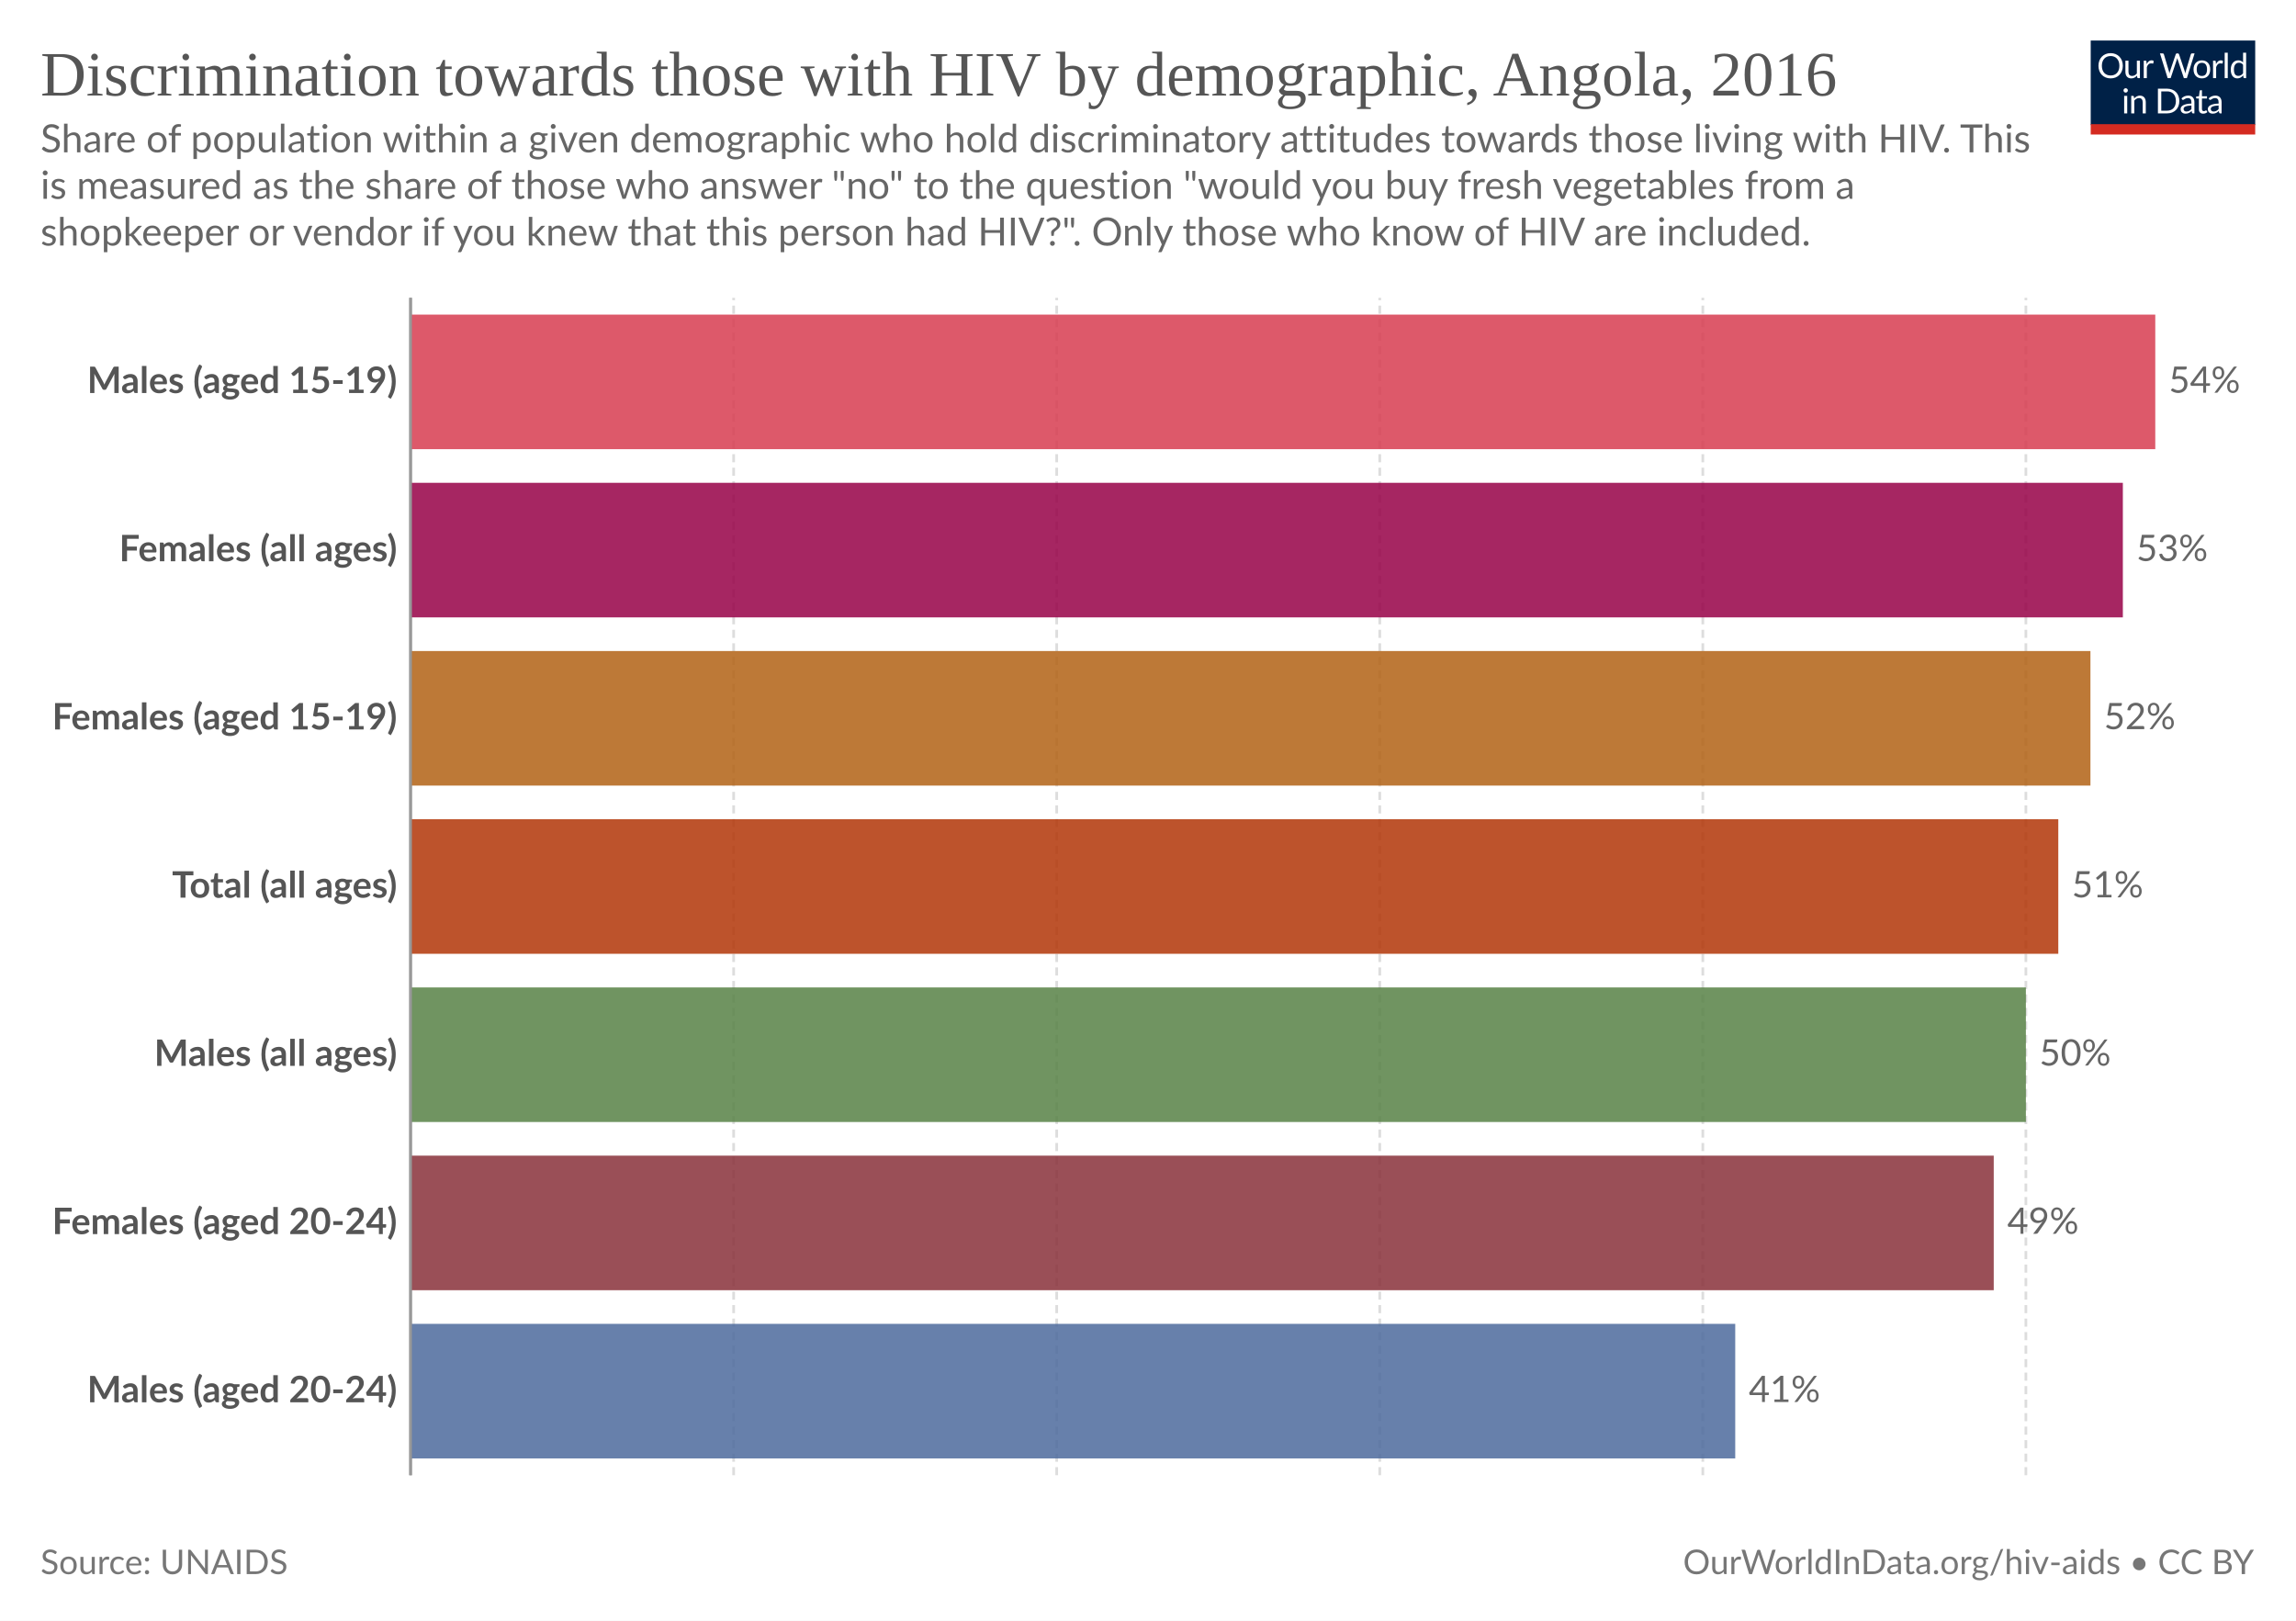
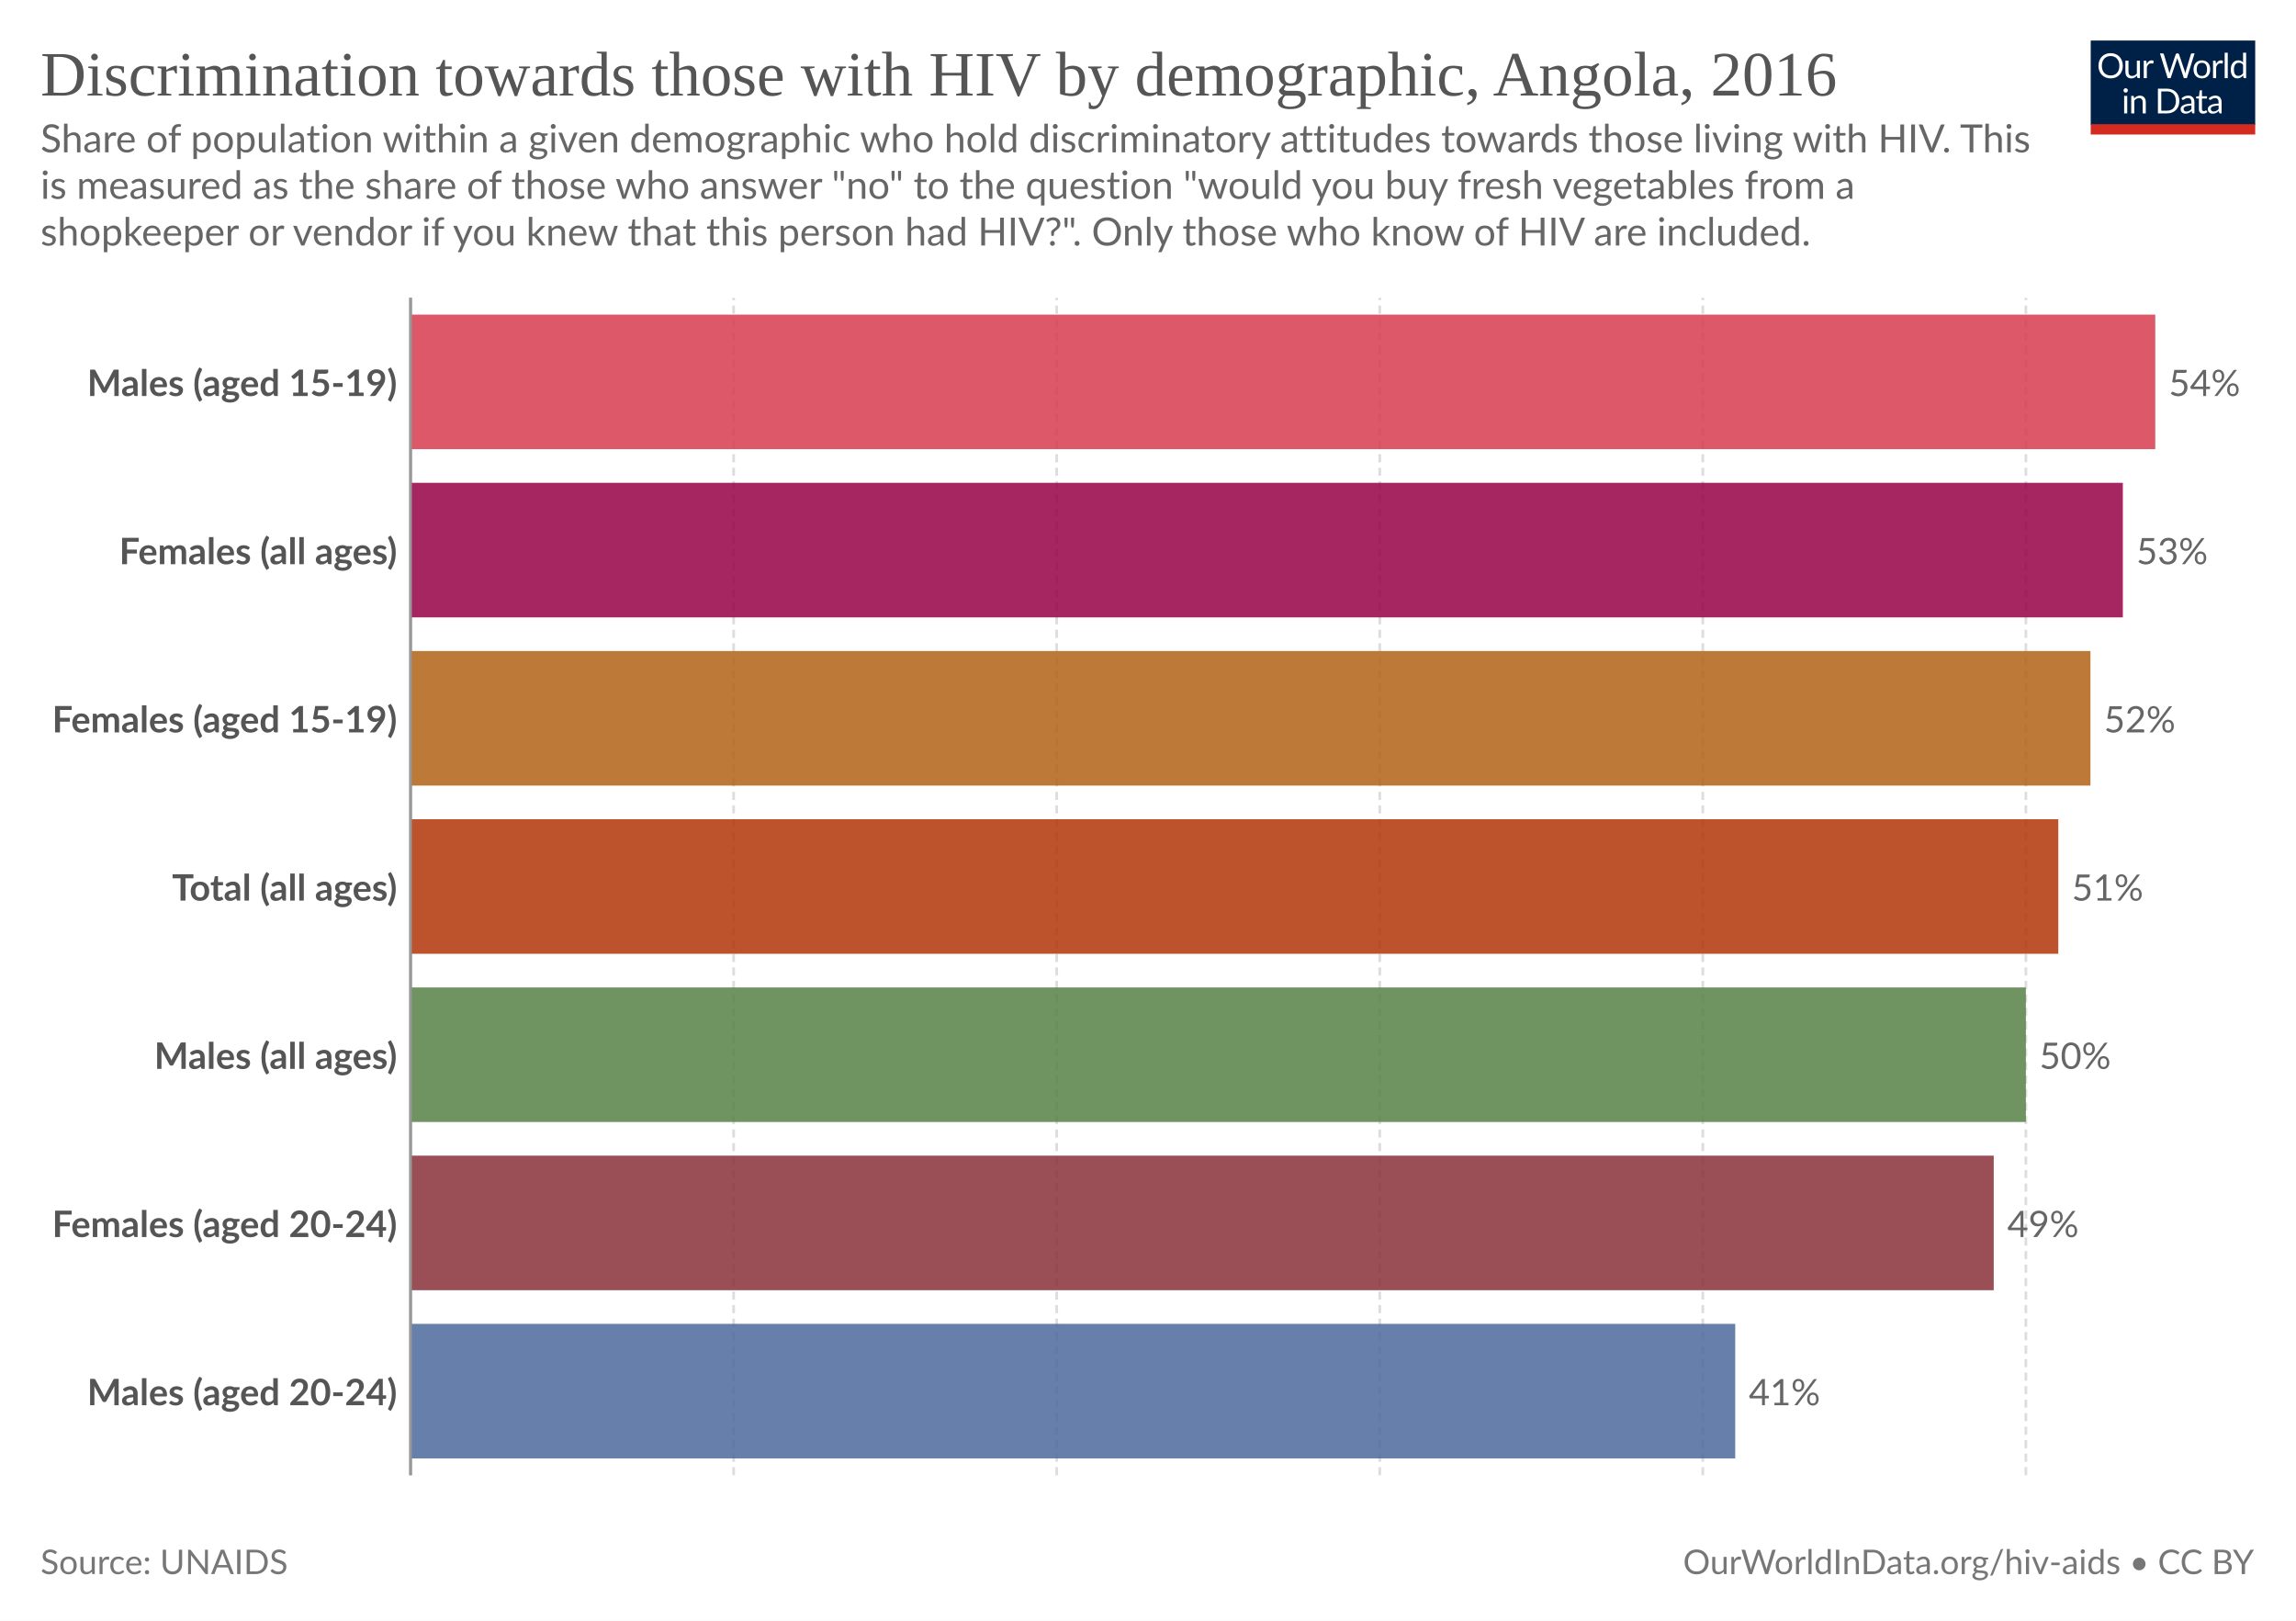
<svg xmlns="http://www.w3.org/2000/svg" version="1.1" style="font-family:Lato, 'Helvetica Neue', Helvetica, Arial, 'Liberation Sans', sans-serif;font-size:18px;background-color:white;text-rendering:geometricPrecision;-webkit-font-smoothing:antialiased" width="850" height="600" viewBox="0 0 850 600">
  <defs>
    <pattern id="noDataPattern" patternUnits="userSpaceOnUse" width="4" height="4" patternTransform="rotate(-45 2 2)">
      <path d="M -1,2 l 6,0" stroke="#ccc" stroke-width="0.7" />
    </pattern>
  </defs>
  <rect class="background-fill" fill="white" width="850" height="600" />
  <g class="HeaderView">
    <g transform="translate(774, 15) scale(0.29)">
      <svg className="owidLog" width="210" height="120" viewBox="0 0 210 120" fill="none">
        <g clip-path="url(#clip0)">
          <path d="M0 0h210v107.89H0V0z" fill="#002147" />
          <path d="M40.98 32.25c0 2.36-.38 4.53-1.12 6.51a14.26 14.26 0 0 1-8.1 8.4c-1.9.78-4.02 1.17-6.34 1.17-2.31 0-4.42-.39-6.33-1.17a14.31 14.31 0 0 1-8.08-8.4 18.29 18.29 0 0 1-1.12-6.51c0-2.36.38-4.53 1.12-6.5.75-1.97 1.8-3.67 3.17-5.1a14.32 14.32 0 0 1 4.9-3.34c1.92-.8 4.03-1.19 6.34-1.19 2.32 0 4.43.4 6.34 1.19 1.92.8 3.56 1.9 4.93 3.34a14.87 14.87 0 0 1 3.17 5.1 18.1 18.1 0 0 1 1.12 6.5zm-4.38 0c0-1.94-.26-3.68-.8-5.22a10.91 10.91 0 0 0-2.24-3.89 9.68 9.68 0 0 0-3.52-2.46 11.95 11.95 0 0 0-4.62-.86c-1.68 0-3.21.28-4.6.86a9.88 9.88 0 0 0-3.54 2.46 10.91 10.91 0 0 0-2.24 3.9c-.53 1.53-.8 3.27-.8 5.2 0 1.94.27 3.68.8 5.22a11.17 11.17 0 0 0 2.24 3.9 10.01 10.01 0 0 0 3.55 2.44c1.38.56 2.9.83 4.6.83s3.24-.27 4.61-.83a9.8 9.8 0 0 0 3.52-2.44 11.17 11.17 0 0 0 2.25-3.9c.53-1.54.8-3.28.8-5.21zm26.22-6.54V48H60.5c-.56 0-.9-.27-1.05-.81l-.31-2.4a12.45 12.45 0 0 1-3.26 2.6c-1.2.64-2.58.96-4.13.96-1.22 0-2.3-.2-3.24-.6a6.52 6.52 0 0 1-2.33-1.7 7.37 7.37 0 0 1-1.43-2.67c-.3-1.04-.46-2.2-.46-3.45V25.7h3.91v14.22c0 1.68.38 2.99 1.15 3.91.77.93 1.96 1.39 3.54 1.39 1.16 0 2.24-.27 3.23-.82a10.42 10.42 0 0 0 2.8-2.28V25.7h3.91zm8.61 4.47a9.94 9.94 0 0 1 2.6-3.56 5.64 5.64 0 0 1 3.76-1.3c.47 0 .92.05 1.34.15.44.1.83.27 1.17.49l-.3 2.92c-.09.37-.3.55-.66.55-.2 0-.5-.04-.9-.13a6.21 6.21 0 0 0-3.24.18 4.23 4.23 0 0 0-1.47.92c-.42.4-.81.9-1.17 1.5-.33.58-.64 1.26-.92 2.02V48H67.7V25.71h2.25c.42 0 .72.08.88.25.16.16.27.44.33.83l.26 3.39zm61.16-13.7L122.75 48h-3.82l-7.99-24.05a21.95 21.95 0 0 1-.42-1.58 38.36 38.36 0 0 1-.44 1.58L102.05 48h-3.83L88.4 16.47h3.54c.38 0 .7.1.95.29.26.2.43.43.5.73l6.52 21.9.28 1.28.29 1.46.3-1.46.38-1.27 7.41-21.91c.1-.25.26-.48.51-.69.27-.22.58-.33.95-.33h1.23c.38 0 .69.1.92.29a1.77 1.77 0 0 1 .53.73l7.4 21.9a28.4 28.4 0 0 1 .68 2.62 29.52 29.52 0 0 1 .52-2.61l6.54-21.91a1.31 1.31 0 0 1 .48-.7c.27-.21.58-.32.95-.32h3.32zm9.35 8.88c1.63 0 3.1.27 4.4.82a9.43 9.43 0 0 1 5.46 5.94c.5 1.4.74 2.98.74 4.73 0 1.76-.25 3.34-.74 4.75a9.43 9.43 0 0 1-5.46 5.92c-1.3.52-2.77.79-4.4.79-1.64 0-3.12-.27-4.44-.8a9.42 9.42 0 0 1-3.35-2.3c-.92-1-1.63-2.2-2.13-3.61-.49-1.41-.73-3-.73-4.75s.24-3.33.73-4.73c.5-1.43 1.2-2.64 2.13-3.63.93-1 2.04-1.77 3.35-2.31 1.32-.55 2.8-.82 4.44-.82zm0 19.89c2.2 0 3.84-.73 4.93-2.2 1.08-1.48 1.63-3.54 1.63-6.18 0-2.66-.55-4.72-1.63-6.2-1.09-1.49-2.73-2.23-4.93-2.23-1.12 0-2.09.2-2.93.57a5.71 5.71 0 0 0-2.06 1.65c-.55.72-.96 1.61-1.24 2.67-.26 1.04-.4 2.22-.4 3.54 0 2.64.55 4.7 1.64 6.18 1.1 1.47 2.76 2.2 4.99 2.2zm17.97-15.07a9.94 9.94 0 0 1 2.6-3.56 5.64 5.64 0 0 1 3.76-1.3c.47 0 .91.05 1.34.15.44.1.83.27 1.16.49l-.28 2.92c-.09.37-.31.55-.66.55-.2 0-.5-.04-.9-.13a6.2 6.2 0 0 0-3.24.18 4.23 4.23 0 0 0-1.47.92c-.43.4-.82.9-1.17 1.5a13.1 13.1 0 0 0-.92 2.02V48h-3.94V25.71h2.24c.43 0 .72.08.88.25.17.16.28.44.33.83l.27 3.39zm15.04-14.59V48h-3.92V15.6h3.92zm19.55 15.43a6.22 6.22 0 0 0-2.38-2.05 6.7 6.7 0 0 0-2.86-.6c-2.07 0-3.66.75-4.77 2.23-1.12 1.48-1.68 3.6-1.68 6.33 0 1.46.13 2.7.38 3.74a7.29 7.29 0 0 0 1.1 2.56 4.35 4.35 0 0 0 1.78 1.45c.7.3 1.5.46 2.4.46 1.29 0 2.41-.3 3.36-.88a9.6 9.6 0 0 0 2.67-2.49V31.02zm3.91-15.43V48h-2.33c-.56 0-.9-.27-1.06-.81l-.35-2.71a12.13 12.13 0 0 1-3.25 2.77 8.28 8.28 0 0 1-4.23 1.06 7.31 7.31 0 0 1-6.14-2.9c-.73-.96-1.3-2.15-1.69-3.57a18.35 18.35 0 0 1 .07-9.48 11.29 11.29 0 0 1 1.89-3.7 8.7 8.7 0 0 1 7.06-3.34 7.96 7.96 0 0 1 6.12 2.62V15.59h3.91zM46.61 70.71V93H42.7V70.71h3.91zm.84-7c0 .39-.08.75-.24 1.09-.15.32-.35.61-.62.88-.25.25-.55.44-.9.59a2.67 2.67 0 0 1-2.16 0 2.9 2.9 0 0 1-1.45-1.47 2.67 2.67 0 0 1 0-2.16c.15-.35.35-.65.6-.9.25-.27.53-.47.85-.62a2.67 2.67 0 0 1 2.16 0c.35.15.65.35.9.62.27.25.47.55.62.9.16.34.24.7.24 1.08zm7.97 10.24c.49-.54 1-1.04 1.54-1.48a9.85 9.85 0 0 1 3.66-1.84 8.96 8.96 0 0 1 5.43.35c.94.4 1.72.97 2.33 1.71.63.74 1.11 1.62 1.43 2.67.32 1.04.49 2.19.49 3.45V93h-3.94V78.81c0-1.69-.4-3-1.17-3.92-.76-.93-1.93-1.4-3.5-1.4-1.15 0-2.24.27-3.25.83-1 .56-1.92 1.31-2.77 2.27V93h-3.94V70.71h2.35c.56 0 .9.28 1.04.82l.3 2.42zm57.7 3.3c0 2.36-.37 4.5-1.11 6.44a14.3 14.3 0 0 1-3.17 4.98c-1.37 1.37-3 2.45-4.93 3.2-1.9.76-4.02 1.13-6.33 1.13H85.8V61.47h11.77c2.31 0 4.42.39 6.33 1.15a13.8 13.8 0 0 1 8.1 8.18 17.75 17.75 0 0 1 1.12 6.45zm-4.37 0c0-1.94-.26-3.67-.8-5.2a10.94 10.94 0 0 0-2.23-3.87 9.57 9.57 0 0 0-3.53-2.42 12.23 12.23 0 0 0-4.61-.83h-7.5v24.62h7.5c1.7 0 3.24-.28 4.61-.84a9.7 9.7 0 0 0 3.53-2.4 10.94 10.94 0 0 0 2.24-3.87c.53-1.53.8-3.26.8-5.2zm19.8 5.72c-1.8.06-3.34.2-4.62.44-1.26.22-2.3.51-3.1.88-.8.36-1.37.8-1.74 1.3-.35.5-.53 1.05-.53 1.67 0 .58.1 1.1.3 1.52a3 3 0 0 0 .76 1.05c.34.27.73.46 1.17.6a6.13 6.13 0 0 0 1.45.17 7.28 7.28 0 0 0 3.5-.81 11.95 11.95 0 0 0 2.82-2.2v-4.62zm-12.65-9.11a12.73 12.73 0 0 1 3.98-2.66c1.43-.59 3-.88 4.73-.88 1.25 0 2.36.2 3.33.61a6.81 6.81 0 0 1 3.94 4.38c.33 1.04.5 2.19.5 3.43V93h-1.74a1.8 1.8 0 0 1-.88-.18c-.2-.13-.36-.38-.48-.74l-.44-2.12-1.72 1.46a9.48 9.48 0 0 1-3.74 1.7c-.69.15-1.46.23-2.3.23-.87 0-1.69-.12-2.45-.35a5.34 5.34 0 0 1-3.34-2.93 6.64 6.64 0 0 1-.49-2.64c0-.88.25-1.72.73-2.53a6.33 6.33 0 0 1 2.35-2.17c1.09-.63 2.5-1.15 4.25-1.54 1.75-.41 3.89-.65 6.42-.7v-1.75c0-1.73-.37-3.03-1.12-3.91-.75-.9-1.84-1.34-3.28-1.34-.97 0-1.78.12-2.44.37-.64.23-1.2.5-1.7.81l-1.23.82c-.33.23-.67.35-1 .35-.27 0-.5-.07-.69-.2a2.1 2.1 0 0 1-.48-.53l-.7-1.25zm27.67 19.5c-1.76 0-3.12-.5-4.07-1.48-.94-.98-1.41-2.4-1.41-4.25V74h-2.68a.9.9 0 0 1-.6-.2c-.16-.14-.24-.36-.24-.66v-1.56l3.65-.46.9-6.89c.05-.22.14-.4.29-.52a.88.88 0 0 1 .62-.22H142v7.67h6.44V74H142v13.38c0 .94.22 1.63.68 2.09.45.45 1.04.68 1.76.68a3.21 3.21 0 0 0 1.85-.53l.55-.35c.16-.12.3-.18.41-.18.2 0 .4.13.55.38l1.15 1.87a7.45 7.45 0 0 1-2.44 1.5 8.53 8.53 0 0 1-2.95.52zm19.68-10.4c-1.8.07-3.34.21-4.62.45-1.26.22-2.3.51-3.1.88-.8.36-1.37.8-1.74 1.3-.35.5-.53 1.05-.53 1.67 0 .58.1 1.1.3 1.52a2.9 2.9 0 0 0 .76 1.05c.34.27.73.46 1.17.6a6.13 6.13 0 0 0 1.45.17 7.3 7.3 0 0 0 3.5-.81 12.04 12.04 0 0 0 2.82-2.2v-4.62zm-12.65-9.1a12.72 12.72 0 0 1 3.99-2.66c1.42-.59 3-.88 4.72-.88 1.25 0 2.36.2 3.33.61a6.81 6.81 0 0 1 3.94 4.38c.33 1.04.5 2.19.5 3.43V93h-1.74a1.8 1.8 0 0 1-.88-.18c-.2-.13-.36-.38-.48-.74l-.44-2.12-1.72 1.46a9.48 9.48 0 0 1-3.74 1.7c-.69.15-1.46.23-2.3.23-.87 0-1.69-.12-2.45-.35a5.33 5.33 0 0 1-3.34-2.93 6.62 6.62 0 0 1-.49-2.64c0-.88.25-1.72.73-2.53a6.33 6.33 0 0 1 2.35-2.17c1.09-.63 2.5-1.15 4.25-1.54 1.74-.41 3.89-.65 6.42-.7v-1.75c0-1.73-.37-3.03-1.12-3.91-.75-.9-1.84-1.34-3.28-1.34-.97 0-1.78.12-2.44.37-.64.23-1.2.5-1.7.81l-1.22.82c-.34.23-.68.35-1.02.35-.26 0-.49-.07-.68-.2a1.88 1.88 0 0 1-.48-.53l-.7-1.25zM40.98 32.25c0 2.36-.38 4.53-1.12 6.51a14.26 14.26 0 0 1-8.1 8.4c-1.9.78-4.02 1.17-6.34 1.17-2.31 0-4.42-.39-6.33-1.17a14.31 14.31 0 0 1-8.08-8.4 18.29 18.29 0 0 1-1.12-6.51c0-2.36.38-4.53 1.12-6.5.75-1.97 1.8-3.67 3.17-5.1a14.32 14.32 0 0 1 4.9-3.34c1.92-.8 4.03-1.19 6.34-1.19 2.32 0 4.43.4 6.34 1.19 1.92.8 3.56 1.9 4.93 3.34a14.87 14.87 0 0 1 3.17 5.1 18.1 18.1 0 0 1 1.12 6.5zm-4.38 0c0-1.94-.26-3.68-.8-5.22a10.91 10.91 0 0 0-2.24-3.89 9.68 9.68 0 0 0-3.52-2.46 11.95 11.95 0 0 0-4.62-.86c-1.68 0-3.21.28-4.6.86a9.88 9.88 0 0 0-3.54 2.46 10.91 10.91 0 0 0-2.24 3.9c-.53 1.53-.8 3.27-.8 5.2 0 1.94.27 3.68.8 5.22a11.17 11.17 0 0 0 2.24 3.9 10.01 10.01 0 0 0 3.55 2.44c1.38.56 2.9.83 4.6.83s3.24-.27 4.61-.83a9.8 9.8 0 0 0 3.52-2.44 11.17 11.17 0 0 0 2.25-3.9c.53-1.54.8-3.28.8-5.21zm26.22-6.54V48H60.5c-.56 0-.9-.27-1.05-.81l-.31-2.4a12.45 12.45 0 0 1-3.26 2.6c-1.2.64-2.58.96-4.13.96-1.22 0-2.3-.2-3.24-.6a6.52 6.52 0 0 1-2.33-1.7 7.37 7.37 0 0 1-1.43-2.67c-.3-1.04-.46-2.2-.46-3.45V25.7h3.91v14.22c0 1.68.38 2.99 1.15 3.91.77.93 1.96 1.39 3.54 1.39 1.16 0 2.24-.27 3.23-.82a10.42 10.42 0 0 0 2.8-2.28V25.7h3.91zm8.61 4.47a9.94 9.94 0 0 1 2.6-3.56 5.64 5.64 0 0 1 3.76-1.3c.47 0 .92.05 1.34.15.44.1.83.27 1.17.49l-.3 2.92c-.09.37-.3.55-.66.55-.2 0-.5-.04-.9-.13a6.21 6.21 0 0 0-3.24.18 4.23 4.23 0 0 0-1.47.92c-.42.4-.81.9-1.17 1.5-.33.58-.64 1.26-.92 2.02V48H67.7V25.71h2.25c.42 0 .72.08.88.25.16.16.27.44.33.83l.26 3.39zm61.16-13.7L122.75 48h-3.82l-7.99-24.05a21.95 21.95 0 0 1-.42-1.58 38.36 38.36 0 0 1-.44 1.58L102.05 48h-3.83L88.4 16.47h3.54c.38 0 .7.1.95.29.26.2.43.43.5.73l6.52 21.9.28 1.28.29 1.46.3-1.46.38-1.27 7.41-21.91c.1-.25.26-.48.51-.69.27-.22.58-.33.95-.33h1.23c.38 0 .69.1.92.29a1.77 1.77 0 0 1 .53.73l7.4 21.9a28.4 28.4 0 0 1 .68 2.62 29.52 29.52 0 0 1 .52-2.61l6.54-21.91a1.31 1.31 0 0 1 .48-.7c.27-.21.58-.32.95-.32h3.32zm9.35 8.88c1.63 0 3.1.27 4.4.82a9.43 9.43 0 0 1 5.46 5.94c.5 1.4.74 2.98.74 4.73 0 1.76-.25 3.34-.74 4.75a9.43 9.43 0 0 1-5.46 5.92c-1.3.52-2.77.79-4.4.79-1.64 0-3.12-.27-4.44-.8a9.42 9.42 0 0 1-3.35-2.3c-.92-1-1.63-2.2-2.13-3.61-.49-1.41-.73-3-.73-4.75s.24-3.33.73-4.73c.5-1.43 1.2-2.64 2.13-3.63.93-1 2.04-1.77 3.35-2.31 1.32-.55 2.8-.82 4.44-.82zm0 19.89c2.2 0 3.84-.73 4.93-2.2 1.08-1.48 1.63-3.54 1.63-6.18 0-2.66-.55-4.72-1.63-6.2-1.09-1.49-2.73-2.23-4.93-2.23-1.12 0-2.09.2-2.93.57a5.71 5.71 0 0 0-2.06 1.65c-.55.72-.96 1.61-1.24 2.67-.26 1.04-.4 2.22-.4 3.54 0 2.64.55 4.7 1.64 6.18 1.1 1.47 2.76 2.2 4.99 2.2zm17.97-15.07a9.94 9.94 0 0 1 2.6-3.56 5.64 5.64 0 0 1 3.76-1.3c.47 0 .91.05 1.34.15.44.1.83.27 1.16.49l-.28 2.92c-.09.37-.31.55-.66.55-.2 0-.5-.04-.9-.13a6.2 6.2 0 0 0-3.24.18 4.23 4.23 0 0 0-1.47.92c-.43.4-.82.9-1.17 1.5a13.1 13.1 0 0 0-.92 2.02V48h-3.94V25.71h2.24c.43 0 .72.08.88.25.17.16.28.44.33.83l.27 3.39zm15.04-14.59V48h-3.92V15.6h3.92zm19.55 15.43a6.22 6.22 0 0 0-2.38-2.05 6.7 6.7 0 0 0-2.86-.6c-2.07 0-3.66.75-4.77 2.23-1.12 1.48-1.68 3.6-1.68 6.33 0 1.46.13 2.7.38 3.74a7.29 7.29 0 0 0 1.1 2.56 4.35 4.35 0 0 0 1.78 1.45c.7.3 1.5.46 2.4.46 1.29 0 2.41-.3 3.36-.88a9.6 9.6 0 0 0 2.67-2.49V31.02zm3.91-15.43V48h-2.33c-.56 0-.9-.27-1.06-.81l-.35-2.71a12.13 12.13 0 0 1-3.25 2.77 8.28 8.28 0 0 1-4.23 1.06 7.31 7.31 0 0 1-6.14-2.9c-.73-.96-1.3-2.15-1.69-3.57a18.35 18.35 0 0 1 .07-9.48 11.29 11.29 0 0 1 1.89-3.7 8.7 8.7 0 0 1 7.06-3.34 7.96 7.96 0 0 1 6.12 2.62V15.59h3.91zM46.61 70.71V93H42.7V70.71h3.91zm.84-7c0 .39-.08.75-.24 1.09-.15.32-.35.61-.62.88-.25.25-.55.44-.9.59a2.67 2.67 0 0 1-2.16 0 2.9 2.9 0 0 1-1.45-1.47 2.67 2.67 0 0 1 0-2.16c.15-.35.35-.65.6-.9.25-.27.53-.47.85-.62a2.67 2.67 0 0 1 2.16 0c.35.15.65.35.9.62.27.25.47.55.62.9.16.34.24.7.24 1.08zm7.97 10.24c.49-.54 1-1.04 1.54-1.48a9.85 9.85 0 0 1 3.66-1.84 8.96 8.96 0 0 1 5.43.35c.94.4 1.72.97 2.33 1.71.63.74 1.11 1.62 1.43 2.67.32 1.04.49 2.19.49 3.45V93h-3.94V78.81c0-1.69-.4-3-1.17-3.92-.76-.93-1.93-1.4-3.5-1.4-1.15 0-2.24.27-3.25.83-1 .56-1.92 1.31-2.77 2.27V93h-3.94V70.71h2.35c.56 0 .9.28 1.04.82l.3 2.42zm57.7 3.3c0 2.36-.37 4.5-1.11 6.44a14.3 14.3 0 0 1-3.17 4.98c-1.37 1.37-3 2.45-4.93 3.2-1.9.76-4.02 1.13-6.33 1.13H85.8V61.47h11.77c2.31 0 4.42.39 6.33 1.15a13.8 13.8 0 0 1 8.1 8.18 17.75 17.75 0 0 1 1.12 6.45zm-4.37 0c0-1.94-.26-3.67-.8-5.2a10.94 10.94 0 0 0-2.23-3.87 9.57 9.57 0 0 0-3.53-2.42 12.23 12.23 0 0 0-4.61-.83h-7.5v24.62h7.5c1.7 0 3.24-.28 4.61-.84a9.7 9.7 0 0 0 3.53-2.4 10.94 10.94 0 0 0 2.24-3.87c.53-1.53.8-3.26.8-5.2zm19.8 5.72c-1.8.06-3.34.2-4.62.44-1.26.22-2.3.51-3.1.88-.8.36-1.37.8-1.74 1.3-.35.5-.53 1.05-.53 1.67 0 .58.1 1.1.3 1.52a3 3 0 0 0 .76 1.05c.34.27.73.46 1.17.6a6.13 6.13 0 0 0 1.45.17 7.28 7.28 0 0 0 3.5-.81 11.95 11.95 0 0 0 2.82-2.2v-4.62zm-12.65-9.11a12.73 12.73 0 0 1 3.98-2.66c1.43-.59 3-.88 4.73-.88 1.25 0 2.36.2 3.33.61a6.81 6.81 0 0 1 3.94 4.38c.33 1.04.5 2.19.5 3.43V93h-1.74a1.8 1.8 0 0 1-.88-.18c-.2-.13-.36-.38-.48-.74l-.44-2.12-1.72 1.46a9.48 9.48 0 0 1-3.74 1.7c-.69.15-1.46.23-2.3.23-.87 0-1.69-.12-2.45-.35a5.34 5.34 0 0 1-3.34-2.93 6.64 6.64 0 0 1-.49-2.64c0-.88.25-1.72.73-2.53a6.33 6.33 0 0 1 2.35-2.17c1.09-.63 2.5-1.15 4.25-1.54 1.75-.41 3.89-.65 6.42-.7v-1.75c0-1.73-.37-3.03-1.12-3.91-.75-.9-1.84-1.34-3.28-1.34-.97 0-1.78.12-2.44.37-.64.23-1.2.5-1.7.81l-1.23.82c-.33.23-.67.35-1 .35-.27 0-.5-.07-.69-.2a2.1 2.1 0 0 1-.48-.53l-.7-1.25zm27.67 19.5c-1.76 0-3.12-.5-4.07-1.48-.94-.98-1.41-2.4-1.41-4.25V74h-2.68a.9.9 0 0 1-.6-.2c-.16-.14-.24-.36-.24-.66v-1.56l3.65-.46.9-6.89c.05-.22.14-.4.29-.52a.88.88 0 0 1 .62-.22H142v7.67h6.44V74H142v13.38c0 .94.22 1.63.68 2.09.45.45 1.04.68 1.76.68a3.21 3.21 0 0 0 1.85-.53l.55-.35c.16-.12.3-.18.41-.18.2 0 .4.13.55.38l1.15 1.87a7.45 7.45 0 0 1-2.44 1.5 8.53 8.53 0 0 1-2.95.52zm19.68-10.4c-1.8.07-3.34.21-4.62.45-1.26.22-2.3.51-3.1.88-.8.36-1.37.8-1.74 1.3-.35.5-.53 1.05-.53 1.67 0 .58.1 1.1.3 1.52a2.9 2.9 0 0 0 .76 1.05c.34.27.73.46 1.17.6a6.13 6.13 0 0 0 1.45.17 7.3 7.3 0 0 0 3.5-.81 12.04 12.04 0 0 0 2.82-2.2v-4.62zm-12.65-9.1a12.72 12.72 0 0 1 3.99-2.66c1.42-.59 3-.88 4.72-.88 1.25 0 2.36.2 3.33.61a6.81 6.81 0 0 1 3.94 4.38c.33 1.04.5 2.19.5 3.43V93h-1.74a1.8 1.8 0 0 1-.88-.18c-.2-.13-.36-.38-.48-.74l-.44-2.12-1.72 1.46a9.48 9.48 0 0 1-3.74 1.7c-.69.15-1.46.23-2.3.23-.87 0-1.69-.12-2.45-.35a5.33 5.33 0 0 1-3.34-2.93 6.62 6.62 0 0 1-.49-2.64c0-.88.25-1.72.73-2.53a6.33 6.33 0 0 1 2.35-2.17c1.09-.63 2.5-1.15 4.25-1.54 1.74-.41 3.89-.65 6.42-.7v-1.75c0-1.73-.37-3.03-1.12-3.91-.75-.9-1.84-1.34-3.28-1.34-.97 0-1.78.12-2.44.37-.64.23-1.2.5-1.7.81l-1.22.82c-.34.23-.68.35-1.02.35-.26 0-.49-.07-.68-.2a1.88 1.88 0 0 1-.48-.53l-.7-1.25zM40.98 32.25c0 2.36-.38 4.53-1.12 6.51a14.26 14.26 0 0 1-8.1 8.4c-1.9.78-4.02 1.17-6.34 1.17-2.31 0-4.42-.39-6.33-1.17a14.31 14.31 0 0 1-8.08-8.4 18.29 18.29 0 0 1-1.12-6.51c0-2.36.38-4.53 1.12-6.5.75-1.97 1.8-3.67 3.17-5.1a14.32 14.32 0 0 1 4.9-3.34c1.92-.8 4.03-1.19 6.34-1.19 2.32 0 4.43.4 6.34 1.19 1.92.8 3.56 1.9 4.93 3.34a14.87 14.87 0 0 1 3.17 5.1 18.1 18.1 0 0 1 1.12 6.5zm-4.38 0c0-1.94-.26-3.68-.8-5.22a10.91 10.91 0 0 0-2.24-3.89 9.68 9.68 0 0 0-3.52-2.46 11.95 11.95 0 0 0-4.62-.86c-1.68 0-3.21.28-4.6.86a9.88 9.88 0 0 0-3.54 2.46 10.91 10.91 0 0 0-2.24 3.9c-.53 1.53-.8 3.27-.8 5.2 0 1.94.27 3.68.8 5.22a11.17 11.17 0 0 0 2.24 3.9 10.01 10.01 0 0 0 3.55 2.44c1.38.56 2.9.83 4.6.83s3.24-.27 4.61-.83a9.8 9.8 0 0 0 3.52-2.44 11.17 11.17 0 0 0 2.25-3.9c.53-1.54.8-3.28.8-5.21zm26.22-6.54V48H60.5c-.56 0-.9-.27-1.05-.81l-.31-2.4a12.45 12.45 0 0 1-3.26 2.6c-1.2.64-2.58.96-4.13.96-1.22 0-2.3-.2-3.24-.6a6.52 6.52 0 0 1-2.33-1.7 7.37 7.37 0 0 1-1.43-2.67c-.3-1.04-.46-2.2-.46-3.45V25.7h3.91v14.22c0 1.68.38 2.99 1.15 3.91.77.93 1.96 1.39 3.54 1.39 1.16 0 2.24-.27 3.23-.82a10.42 10.42 0 0 0 2.8-2.28V25.7h3.91zm8.61 4.47a9.94 9.94 0 0 1 2.6-3.56 5.64 5.64 0 0 1 3.76-1.3c.47 0 .92.05 1.34.15.44.1.83.27 1.17.49l-.3 2.92c-.09.37-.3.55-.66.55-.2 0-.5-.04-.9-.13a6.21 6.21 0 0 0-3.24.18 4.23 4.23 0 0 0-1.47.92c-.42.4-.81.9-1.17 1.5-.33.58-.64 1.26-.92 2.02V48H67.7V25.71h2.25c.42 0 .72.08.88.25.16.16.27.44.33.83l.26 3.39zm61.16-13.7L122.75 48h-3.82l-7.99-24.05a21.95 21.95 0 0 1-.42-1.58 38.36 38.36 0 0 1-.44 1.58L102.05 48h-3.83L88.4 16.47h3.54c.38 0 .7.1.95.29.26.2.43.43.5.73l6.52 21.9.28 1.28.29 1.46.3-1.46.38-1.27 7.41-21.91c.1-.25.26-.48.51-.69.27-.22.58-.33.95-.33h1.23c.38 0 .69.1.92.29a1.77 1.77 0 0 1 .53.73l7.4 21.9a28.4 28.4 0 0 1 .68 2.62 29.52 29.52 0 0 1 .52-2.61l6.54-21.91a1.31 1.31 0 0 1 .48-.7c.27-.21.58-.32.95-.32h3.32zm9.35 8.88c1.63 0 3.1.27 4.4.82a9.43 9.43 0 0 1 5.46 5.94c.5 1.4.74 2.98.74 4.73 0 1.76-.25 3.34-.74 4.75a9.43 9.43 0 0 1-5.46 5.92c-1.3.52-2.77.79-4.4.79-1.64 0-3.12-.27-4.44-.8a9.42 9.42 0 0 1-3.35-2.3c-.92-1-1.63-2.2-2.13-3.61-.49-1.41-.73-3-.73-4.75s.24-3.33.73-4.73c.5-1.43 1.2-2.64 2.13-3.63.93-1 2.04-1.77 3.35-2.31 1.32-.55 2.8-.82 4.44-.82zm0 19.89c2.2 0 3.84-.73 4.93-2.2 1.08-1.48 1.63-3.54 1.63-6.18 0-2.66-.55-4.72-1.63-6.2-1.09-1.49-2.73-2.23-4.93-2.23-1.12 0-2.09.2-2.93.57a5.71 5.71 0 0 0-2.06 1.65c-.55.72-.96 1.61-1.24 2.67-.26 1.04-.4 2.22-.4 3.54 0 2.64.55 4.7 1.64 6.18 1.1 1.47 2.76 2.2 4.99 2.2zm17.97-15.07a9.94 9.94 0 0 1 2.6-3.56 5.64 5.64 0 0 1 3.76-1.3c.47 0 .91.05 1.34.15.44.1.83.27 1.16.49l-.28 2.92c-.09.37-.31.55-.66.55-.2 0-.5-.04-.9-.13a6.2 6.2 0 0 0-3.24.18 4.23 4.23 0 0 0-1.47.92c-.43.4-.82.9-1.17 1.5a13.1 13.1 0 0 0-.92 2.02V48h-3.94V25.71h2.24c.43 0 .72.08.88.25.17.16.28.44.33.83l.27 3.39zm15.04-14.59V48h-3.92V15.6h3.92zm19.55 15.43a6.22 6.22 0 0 0-2.38-2.05 6.7 6.7 0 0 0-2.86-.6c-2.07 0-3.66.75-4.77 2.23-1.12 1.48-1.68 3.6-1.68 6.33 0 1.46.13 2.7.38 3.74a7.29 7.29 0 0 0 1.1 2.56 4.35 4.35 0 0 0 1.78 1.45c.7.3 1.5.46 2.4.46 1.29 0 2.41-.3 3.36-.88a9.6 9.6 0 0 0 2.67-2.49V31.02zm3.91-15.43V48h-2.33c-.56 0-.9-.27-1.06-.81l-.35-2.71a12.13 12.13 0 0 1-3.25 2.77 8.28 8.28 0 0 1-4.23 1.06 7.31 7.31 0 0 1-6.14-2.9c-.73-.96-1.3-2.15-1.69-3.57a18.35 18.35 0 0 1 .07-9.48 11.29 11.29 0 0 1 1.89-3.7 8.7 8.7 0 0 1 7.06-3.34 7.96 7.96 0 0 1 6.12 2.62V15.59h3.91zM46.61 70.71V93H42.7V70.71h3.91zm.84-7c0 .39-.08.75-.24 1.09-.15.32-.35.61-.62.88-.25.25-.55.44-.9.59a2.67 2.67 0 0 1-2.16 0 2.9 2.9 0 0 1-1.45-1.47 2.67 2.67 0 0 1 0-2.16c.15-.35.35-.65.6-.9.25-.27.53-.47.85-.62a2.67 2.67 0 0 1 2.16 0c.35.15.65.35.9.62.27.25.47.55.62.9.16.34.24.7.24 1.08zm7.97 10.24c.49-.54 1-1.04 1.54-1.48a9.85 9.85 0 0 1 3.66-1.84 8.96 8.96 0 0 1 5.43.35c.94.4 1.72.97 2.33 1.71.63.74 1.11 1.62 1.43 2.67.32 1.04.49 2.19.49 3.45V93h-3.94V78.81c0-1.69-.4-3-1.17-3.92-.76-.93-1.93-1.4-3.5-1.4-1.15 0-2.24.27-3.25.83-1 .56-1.92 1.31-2.77 2.27V93h-3.94V70.71h2.35c.56 0 .9.28 1.04.82l.3 2.42zm57.7 3.3c0 2.36-.37 4.5-1.11 6.44a14.3 14.3 0 0 1-3.17 4.98c-1.37 1.37-3 2.45-4.93 3.2-1.9.76-4.02 1.13-6.33 1.13H85.8V61.47h11.77c2.31 0 4.42.39 6.33 1.15a13.8 13.8 0 0 1 8.1 8.18 17.75 17.75 0 0 1 1.12 6.45zm-4.37 0c0-1.94-.26-3.67-.8-5.2a10.94 10.94 0 0 0-2.23-3.87 9.57 9.57 0 0 0-3.53-2.42 12.23 12.23 0 0 0-4.61-.83h-7.5v24.62h7.5c1.7 0 3.24-.28 4.61-.84a9.7 9.7 0 0 0 3.53-2.4 10.94 10.94 0 0 0 2.24-3.87c.53-1.53.8-3.26.8-5.2zm19.8 5.72c-1.8.06-3.34.2-4.62.44-1.26.22-2.3.51-3.1.88-.8.36-1.37.8-1.74 1.3-.35.5-.53 1.05-.53 1.67 0 .58.1 1.1.3 1.52a3 3 0 0 0 .76 1.05c.34.27.73.46 1.17.6a6.13 6.13 0 0 0 1.45.17 7.28 7.28 0 0 0 3.5-.81 11.95 11.95 0 0 0 2.82-2.2v-4.62zm-12.65-9.11a12.73 12.73 0 0 1 3.98-2.66c1.43-.59 3-.88 4.73-.88 1.25 0 2.36.2 3.33.61a6.81 6.81 0 0 1 3.94 4.38c.33 1.04.5 2.19.5 3.43V93h-1.74a1.8 1.8 0 0 1-.88-.18c-.2-.13-.36-.38-.48-.74l-.44-2.12-1.72 1.46a9.48 9.48 0 0 1-3.74 1.7c-.69.15-1.46.23-2.3.23-.87 0-1.69-.12-2.45-.35a5.34 5.34 0 0 1-3.34-2.93 6.64 6.64 0 0 1-.49-2.64c0-.88.25-1.72.73-2.53a6.33 6.33 0 0 1 2.35-2.17c1.09-.63 2.5-1.15 4.25-1.54 1.75-.41 3.89-.65 6.42-.7v-1.75c0-1.73-.37-3.03-1.12-3.91-.75-.9-1.84-1.34-3.28-1.34-.97 0-1.78.12-2.44.37-.64.23-1.2.5-1.7.81l-1.23.82c-.33.23-.67.35-1 .35-.27 0-.5-.07-.69-.2a2.1 2.1 0 0 1-.48-.53l-.7-1.25zm27.67 19.5c-1.76 0-3.12-.5-4.07-1.48-.94-.98-1.41-2.4-1.41-4.25V74h-2.68a.9.9 0 0 1-.6-.2c-.16-.14-.24-.36-.24-.66v-1.56l3.65-.46.9-6.89c.05-.22.14-.4.29-.52a.88.88 0 0 1 .62-.22H142v7.67h6.44V74H142v13.38c0 .94.22 1.63.68 2.09.45.45 1.04.68 1.76.68a3.21 3.21 0 0 0 1.85-.53l.55-.35c.16-.12.3-.18.41-.18.2 0 .4.13.55.38l1.15 1.87a7.45 7.45 0 0 1-2.44 1.5 8.53 8.53 0 0 1-2.95.52zm19.68-10.4c-1.8.07-3.34.21-4.62.45-1.26.22-2.3.51-3.1.88-.8.36-1.37.8-1.74 1.3-.35.5-.53 1.05-.53 1.67 0 .58.1 1.1.3 1.52a2.9 2.9 0 0 0 .76 1.05c.34.27.73.46 1.17.6a6.13 6.13 0 0 0 1.45.17 7.3 7.3 0 0 0 3.5-.81 12.04 12.04 0 0 0 2.82-2.2v-4.62zm-12.65-9.1a12.72 12.72 0 0 1 3.99-2.66c1.42-.59 3-.88 4.72-.88 1.25 0 2.36.2 3.33.61a6.81 6.81 0 0 1 3.94 4.38c.33 1.04.5 2.19.5 3.43V93h-1.74a1.8 1.8 0 0 1-.88-.18c-.2-.13-.36-.38-.48-.74l-.44-2.12-1.72 1.46a9.48 9.48 0 0 1-3.74 1.7c-.69.15-1.46.23-2.3.23-.87 0-1.69-.12-2.45-.35a5.33 5.33 0 0 1-3.34-2.93 6.62 6.62 0 0 1-.49-2.64c0-.88.25-1.72.73-2.53a6.33 6.33 0 0 1 2.35-2.17c1.09-.63 2.5-1.15 4.25-1.54 1.74-.41 3.89-.65 6.42-.7v-1.75c0-1.73-.37-3.03-1.12-3.91-.75-.9-1.84-1.34-3.28-1.34-.97 0-1.78.12-2.44.37-.64.23-1.2.5-1.7.81l-1.22.82c-.34.23-.68.35-1.02.35-.26 0-.49-.07-.68-.2a1.88 1.88 0 0 1-.48-.53l-.7-1.25z" fill="#fff" />
          <path fill="#D42B21" d="M0 106.79h210V120H0z" />
        </g>
        <defs>
          <clipPath id="clip0">
            <path fill="#fff" d="M0 0h210v120H0z" />
          </clipPath>
        </defs>
      </svg>
    </g>
    <a href="http://localhost:3030/grapher/discrimination-towards-those-with-hiv-by-demographic" style="font-family:'Playfair Display', Georgia, 'Times New Roman', 'Liberation Serif', serif" target="_blank" rel="noopener">
      <text font-size="23.40" x="15.0" y="35.4" fill="#555">
        <tspan x="15" y="35.358">Discrimination towards those with HIV by demographic, Angola, 2016</tspan>
      </text>
    </a>
    <text x="15.0" y="56.4" style="font-size:14.4px;line-height:1.2" fill="#666">
      <tspan x="15" y="56.4">Share of population within a given demographic who hold discriminatory attitudes towards those living with HIV. This</tspan>
      <tspan x="15" y="73.6">is measured as the share of those who answer "no" to the question "would you buy fresh vegetables from a</tspan>
      <tspan x="15" y="90.9">shopkeeper or vendor if you knew that this person had HIV?". Only those who know of HIV are included.</tspan>
    </text>
  </g>
  <g class="DiscreteBarChart">
    <rect x="15" y="110.24" width="810" height="435.9" opacity="0" fill="rgba(255,255,255,0)" />
    <g class="AxisGridLines verticalLines">
      <line x1="152" y1="546.14" x2="152" y2="110.24" stroke="#999" />
      <line x1="271.6" y1="546.14" x2="271.6" y2="110.24" stroke="#ddd" stroke-dasharray="3,2" />
      <line x1="391.2" y1="546.14" x2="391.2" y2="110.24" stroke="#ddd" stroke-dasharray="3,2" />
      <line x1="510.8" y1="546.14" x2="510.8" y2="110.24" stroke="#ddd" stroke-dasharray="3,2" />
      <line x1="630.4" y1="546.14" x2="630.4" y2="110.24" stroke="#ddd" stroke-dasharray="3,2" />
      <line x1="750" y1="546.14" x2="750" y2="110.24" stroke="#ddd" stroke-dasharray="3,2" />
    </g>
    <g class="bar" transform="translate(0, 141.3757)">
-       <text x="0" y="0" transform="translate(147, 0)" fill="#555" dominant-baseline="middle" text-anchor="end" font-size="13.5" font-weight="700">Males (aged 15-19)</text>
+       <text x="0" y="0" transform="translate(147, 0)" fill="#555" dominant-baseline="central" text-anchor="end" font-size="13.5" font-weight="700">Males (aged 15-19)</text>
      <rect x="0" y="0" transform="translate(152, -24.90857)" width="645.9" height="49.817" fill="#D73C50" opacity="0.85" style="transition:height 200ms ease" />
-       <text x="0" y="0" transform="translate(802.9, 0)" fill="#666" dominant-baseline="middle" text-anchor="start" font-size="13.5" font-weight="400">54%<tspan fill="#999" />
+       <text x="0" y="0" transform="translate(802.9, 0)" fill="#666" dominant-baseline="central" text-anchor="start" font-size="13.5" font-weight="400">54%<tspan fill="#999" />
      </text>
    </g>
    <g class="bar" transform="translate(0, 203.6471)">
-       <text x="0" y="0" transform="translate(147, 0)" fill="#555" dominant-baseline="middle" text-anchor="end" font-size="13.5" font-weight="700">Females (all ages)</text>
+       <text x="0" y="0" transform="translate(147, 0)" fill="#555" dominant-baseline="central" text-anchor="end" font-size="13.5" font-weight="700">Females (all ages)</text>
      <rect x="0" y="0" transform="translate(152, -24.90857)" width="633.9" height="49.817" fill="#970046" opacity="0.85" style="transition:height 200ms ease" />
-       <text x="0" y="0" transform="translate(790.9, 0)" fill="#666" dominant-baseline="middle" text-anchor="start" font-size="13.5" font-weight="400">53%<tspan fill="#999" />
+       <text x="0" y="0" transform="translate(790.9, 0)" fill="#666" dominant-baseline="central" text-anchor="start" font-size="13.5" font-weight="400">53%<tspan fill="#999" />
      </text>
    </g>
    <g class="bar" transform="translate(0, 265.9186)">
-       <text x="0" y="0" transform="translate(147, 0)" fill="#555" dominant-baseline="middle" text-anchor="end" font-size="13.5" font-weight="700">Females (aged 15-19)</text>
+       <text x="0" y="0" transform="translate(147, 0)" fill="#555" dominant-baseline="central" text-anchor="end" font-size="13.5" font-weight="700">Females (aged 15-19)</text>
      <rect x="0" y="0" transform="translate(152, -24.90857)" width="621.9" height="49.817" fill="#B16214" opacity="0.85" style="transition:height 200ms ease" />
-       <text x="0" y="0" transform="translate(778.9, 0)" fill="#666" dominant-baseline="middle" text-anchor="start" font-size="13.5" font-weight="400">52%<tspan fill="#999" />
+       <text x="0" y="0" transform="translate(778.9, 0)" fill="#666" dominant-baseline="central" text-anchor="start" font-size="13.5" font-weight="400">52%<tspan fill="#999" />
      </text>
    </g>
    <g class="bar" transform="translate(0, 328.19)">
-       <text x="0" y="0" transform="translate(147, 0)" fill="#555" dominant-baseline="middle" text-anchor="end" font-size="13.5" font-weight="700">Total (all ages)</text>
+       <text x="0" y="0" transform="translate(147, 0)" fill="#555" dominant-baseline="central" text-anchor="end" font-size="13.5" font-weight="700">Total (all ages)</text>
      <rect x="0" y="0" transform="translate(152, -24.90857)" width="610" height="49.817" fill="#B13507" opacity="0.85" style="transition:height 200ms ease" />
-       <text x="0" y="0" transform="translate(767, 0)" fill="#666" dominant-baseline="middle" text-anchor="start" font-size="13.5" font-weight="400">51%<tspan fill="#999" />
+       <text x="0" y="0" transform="translate(767, 0)" fill="#666" dominant-baseline="central" text-anchor="start" font-size="13.5" font-weight="400">51%<tspan fill="#999" />
      </text>
    </g>
    <g class="bar" transform="translate(0, 390.4614)">
-       <text x="0" y="0" transform="translate(147, 0)" fill="#555" dominant-baseline="middle" text-anchor="end" font-size="13.5" font-weight="700">Males (all ages)</text>
+       <text x="0" y="0" transform="translate(147, 0)" fill="#555" dominant-baseline="central" text-anchor="end" font-size="13.5" font-weight="700">Males (all ages)</text>
      <rect x="0" y="0" transform="translate(152, -24.90857)" width="598" height="49.817" fill="#578145" opacity="0.85" style="transition:height 200ms ease" />
-       <text x="0" y="0" transform="translate(755, 0)" fill="#666" dominant-baseline="middle" text-anchor="start" font-size="13.5" font-weight="400">50%<tspan fill="#999" />
+       <text x="0" y="0" transform="translate(755, 0)" fill="#666" dominant-baseline="central" text-anchor="start" font-size="13.5" font-weight="400">50%<tspan fill="#999" />
      </text>
    </g>
    <g class="bar" transform="translate(0, 452.7329)">
-       <text x="0" y="0" transform="translate(147, 0)" fill="#555" dominant-baseline="middle" text-anchor="end" font-size="13.5" font-weight="700">Females (aged 20-24)</text>
+       <text x="0" y="0" transform="translate(147, 0)" fill="#555" dominant-baseline="central" text-anchor="end" font-size="13.5" font-weight="700">Females (aged 20-24)</text>
      <rect x="0" y="0" transform="translate(152, -24.90857)" width="586.1" height="49.817" fill="#883039" opacity="0.85" style="transition:height 200ms ease" />
-       <text x="0" y="0" transform="translate(743.1, 0)" fill="#666" dominant-baseline="middle" text-anchor="start" font-size="13.5" font-weight="400">49%<tspan fill="#999" />
+       <text x="0" y="0" transform="translate(743.1, 0)" fill="#666" dominant-baseline="central" text-anchor="start" font-size="13.5" font-weight="400">49%<tspan fill="#999" />
      </text>
    </g>
    <g class="bar" transform="translate(0, 515.0043)">
-       <text x="0" y="0" transform="translate(147, 0)" fill="#555" dominant-baseline="middle" text-anchor="end" font-size="13.5" font-weight="700">Males (aged 20-24)</text>
+       <text x="0" y="0" transform="translate(147, 0)" fill="#555" dominant-baseline="central" text-anchor="end" font-size="13.5" font-weight="700">Males (aged 20-24)</text>
      <rect x="0" y="0" transform="translate(152, -24.90857)" width="490.4" height="49.817" fill="#4C6A9C" opacity="0.85" style="transition:height 200ms ease" />
-       <text x="0" y="0" transform="translate(647.4, 0)" fill="#666" dominant-baseline="middle" text-anchor="start" font-size="13.5" font-weight="400">41%<tspan fill="#999" />
+       <text x="0" y="0" transform="translate(647.4, 0)" fill="#666" dominant-baseline="central" text-anchor="start" font-size="13.5" font-weight="400">41%<tspan fill="#999" />
      </text>
    </g>
    <g class="AxisGridLines verticalLines zeroLine">
      <line x1="152" y1="546.14" x2="152" y2="110.24" stroke="#999" />
    </g>
  </g>
  <g class="SourcesFooter" style="fill:#777">
    <g style="fill:#777">
      <text font-size="12.60" x="15.0" y="582.7">
        <tspan x="15" y="582.732">Source: UNAIDS</tspan>
      </text>
    </g>
    <text font-size="12.60" x="623.1" y="582.7">
      <tspan x="623.068" y="582.732">
        <a target="_blank" style="fill: #777;" href="https://ourworldindata.org/hiv-aids">OurWorldInData.org/hiv-aids</a> • <a style="fill: #777;" class="cclogo" href="http://creativecommons.org/licenses/by/4.0/deed.en_US" target="_blank">CC BY</a>
      </tspan>
    </text>
  </g>
</svg>
